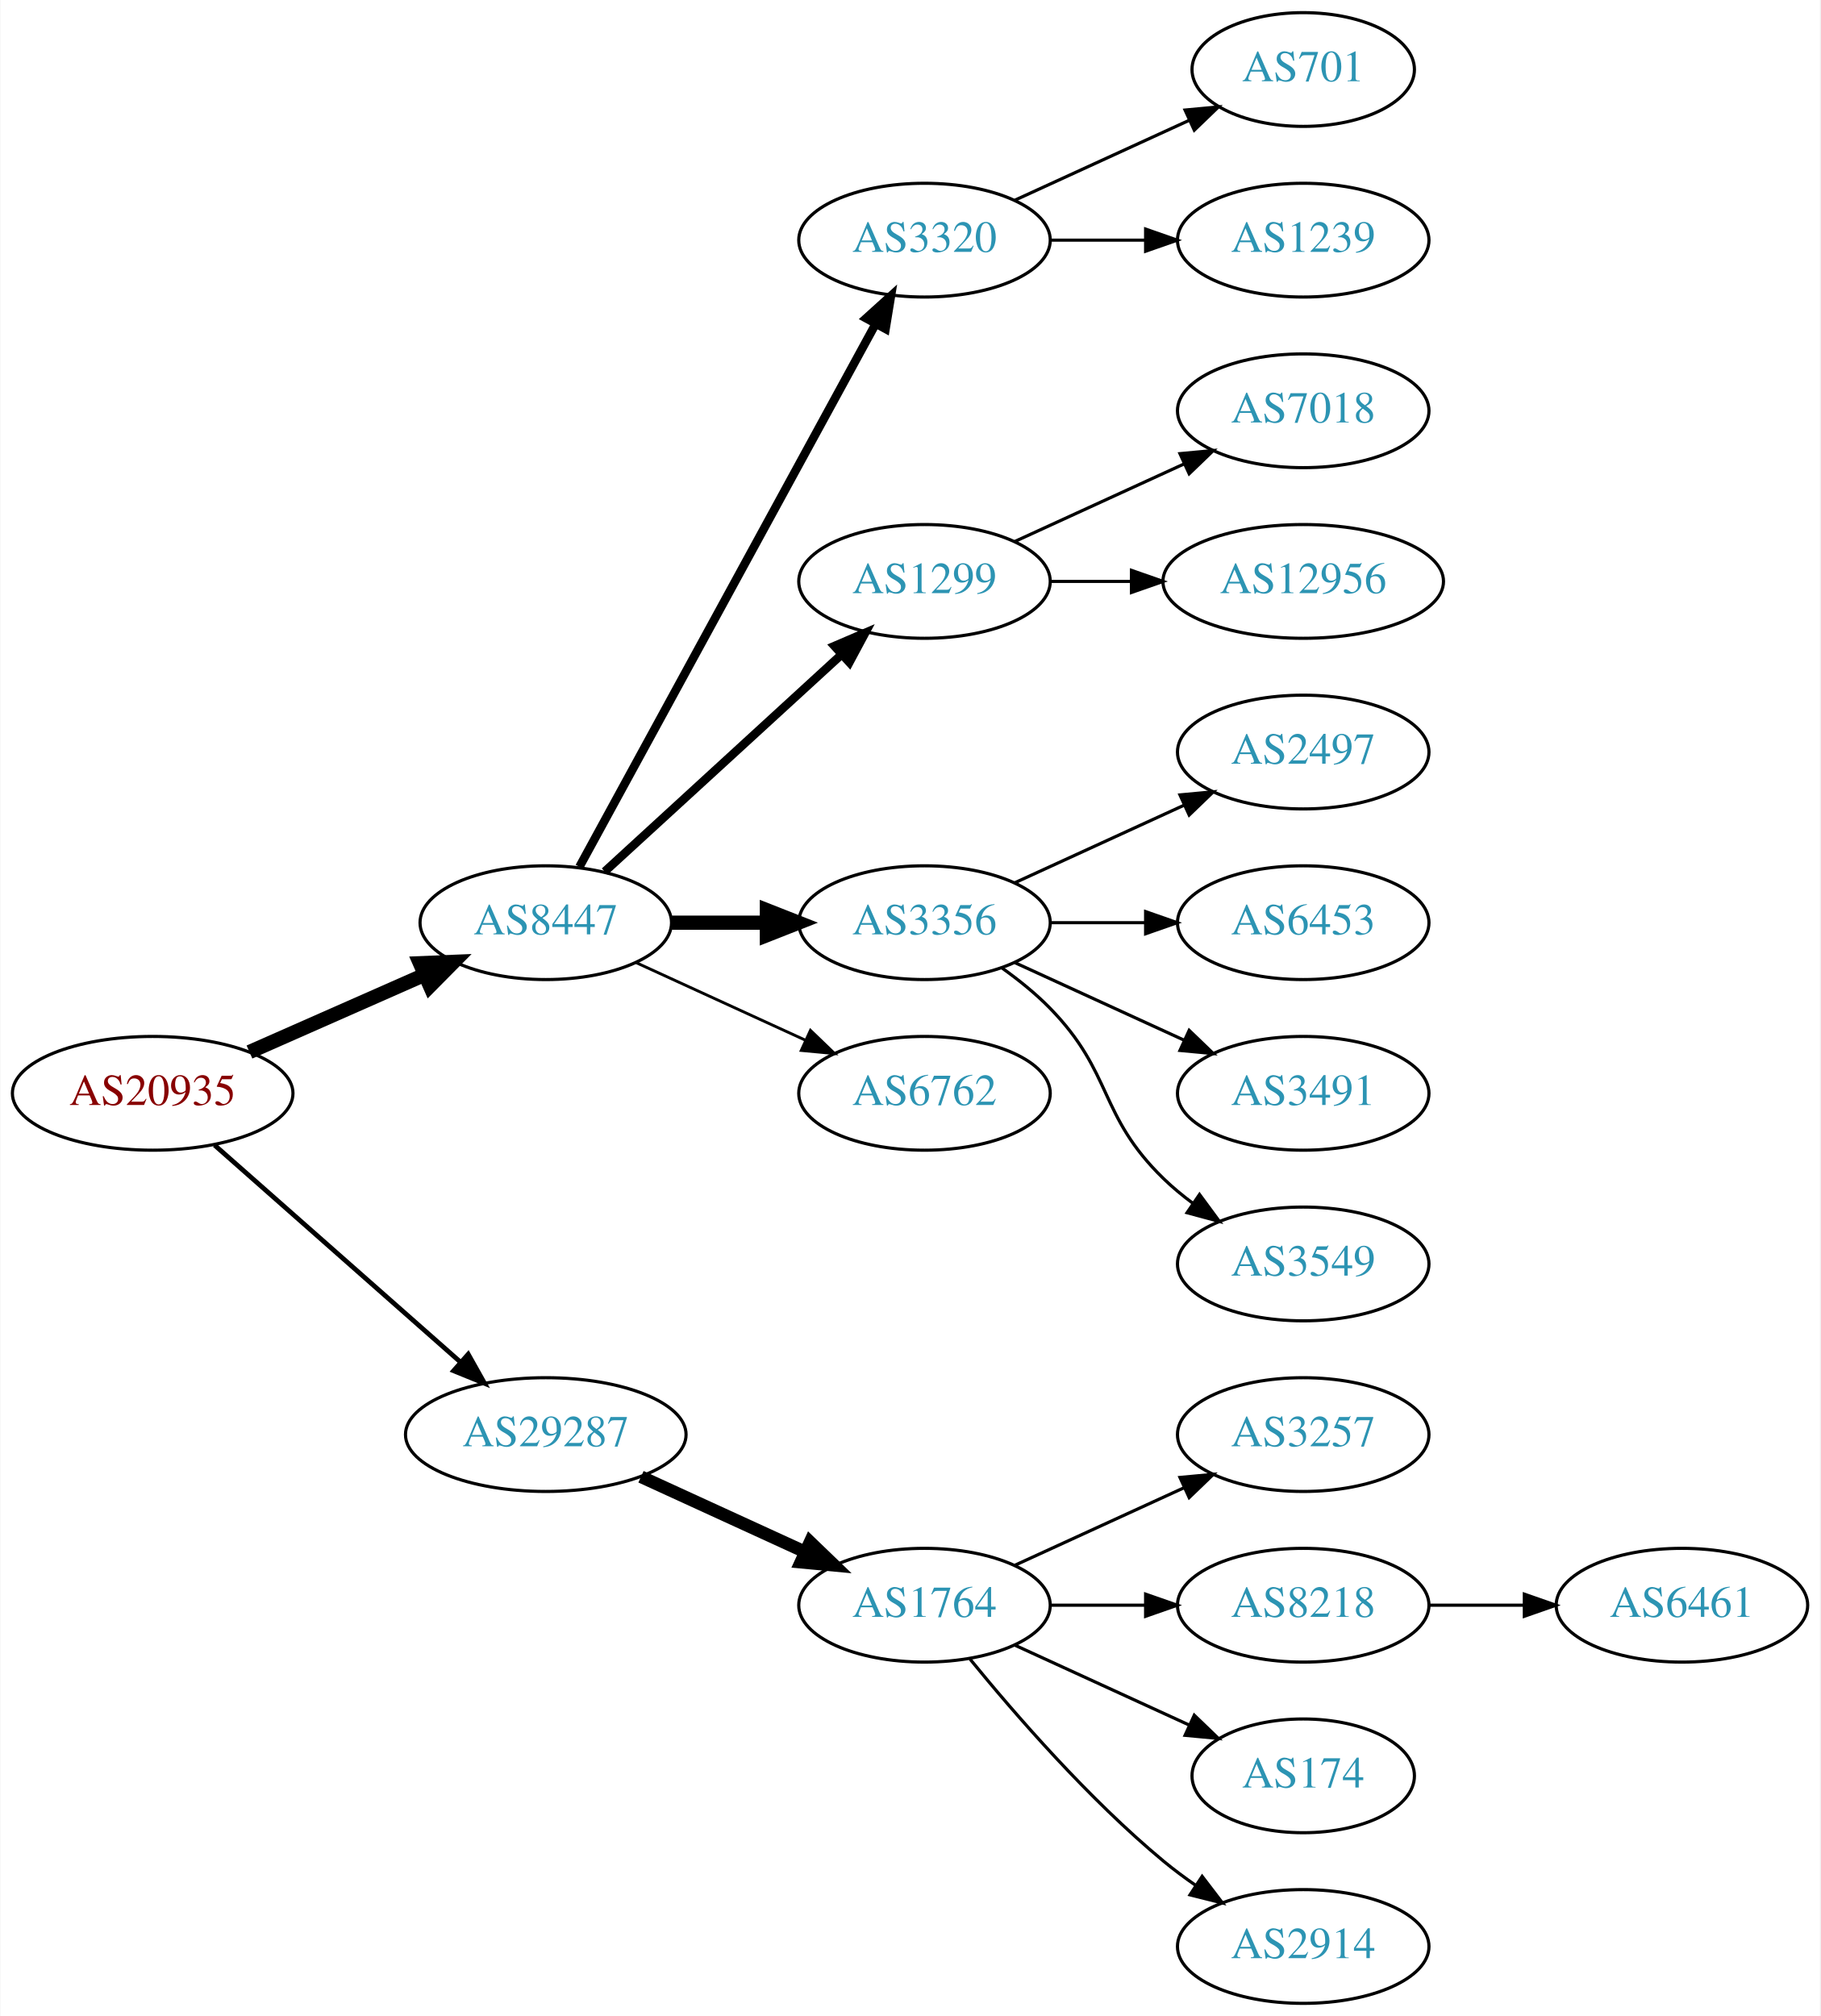
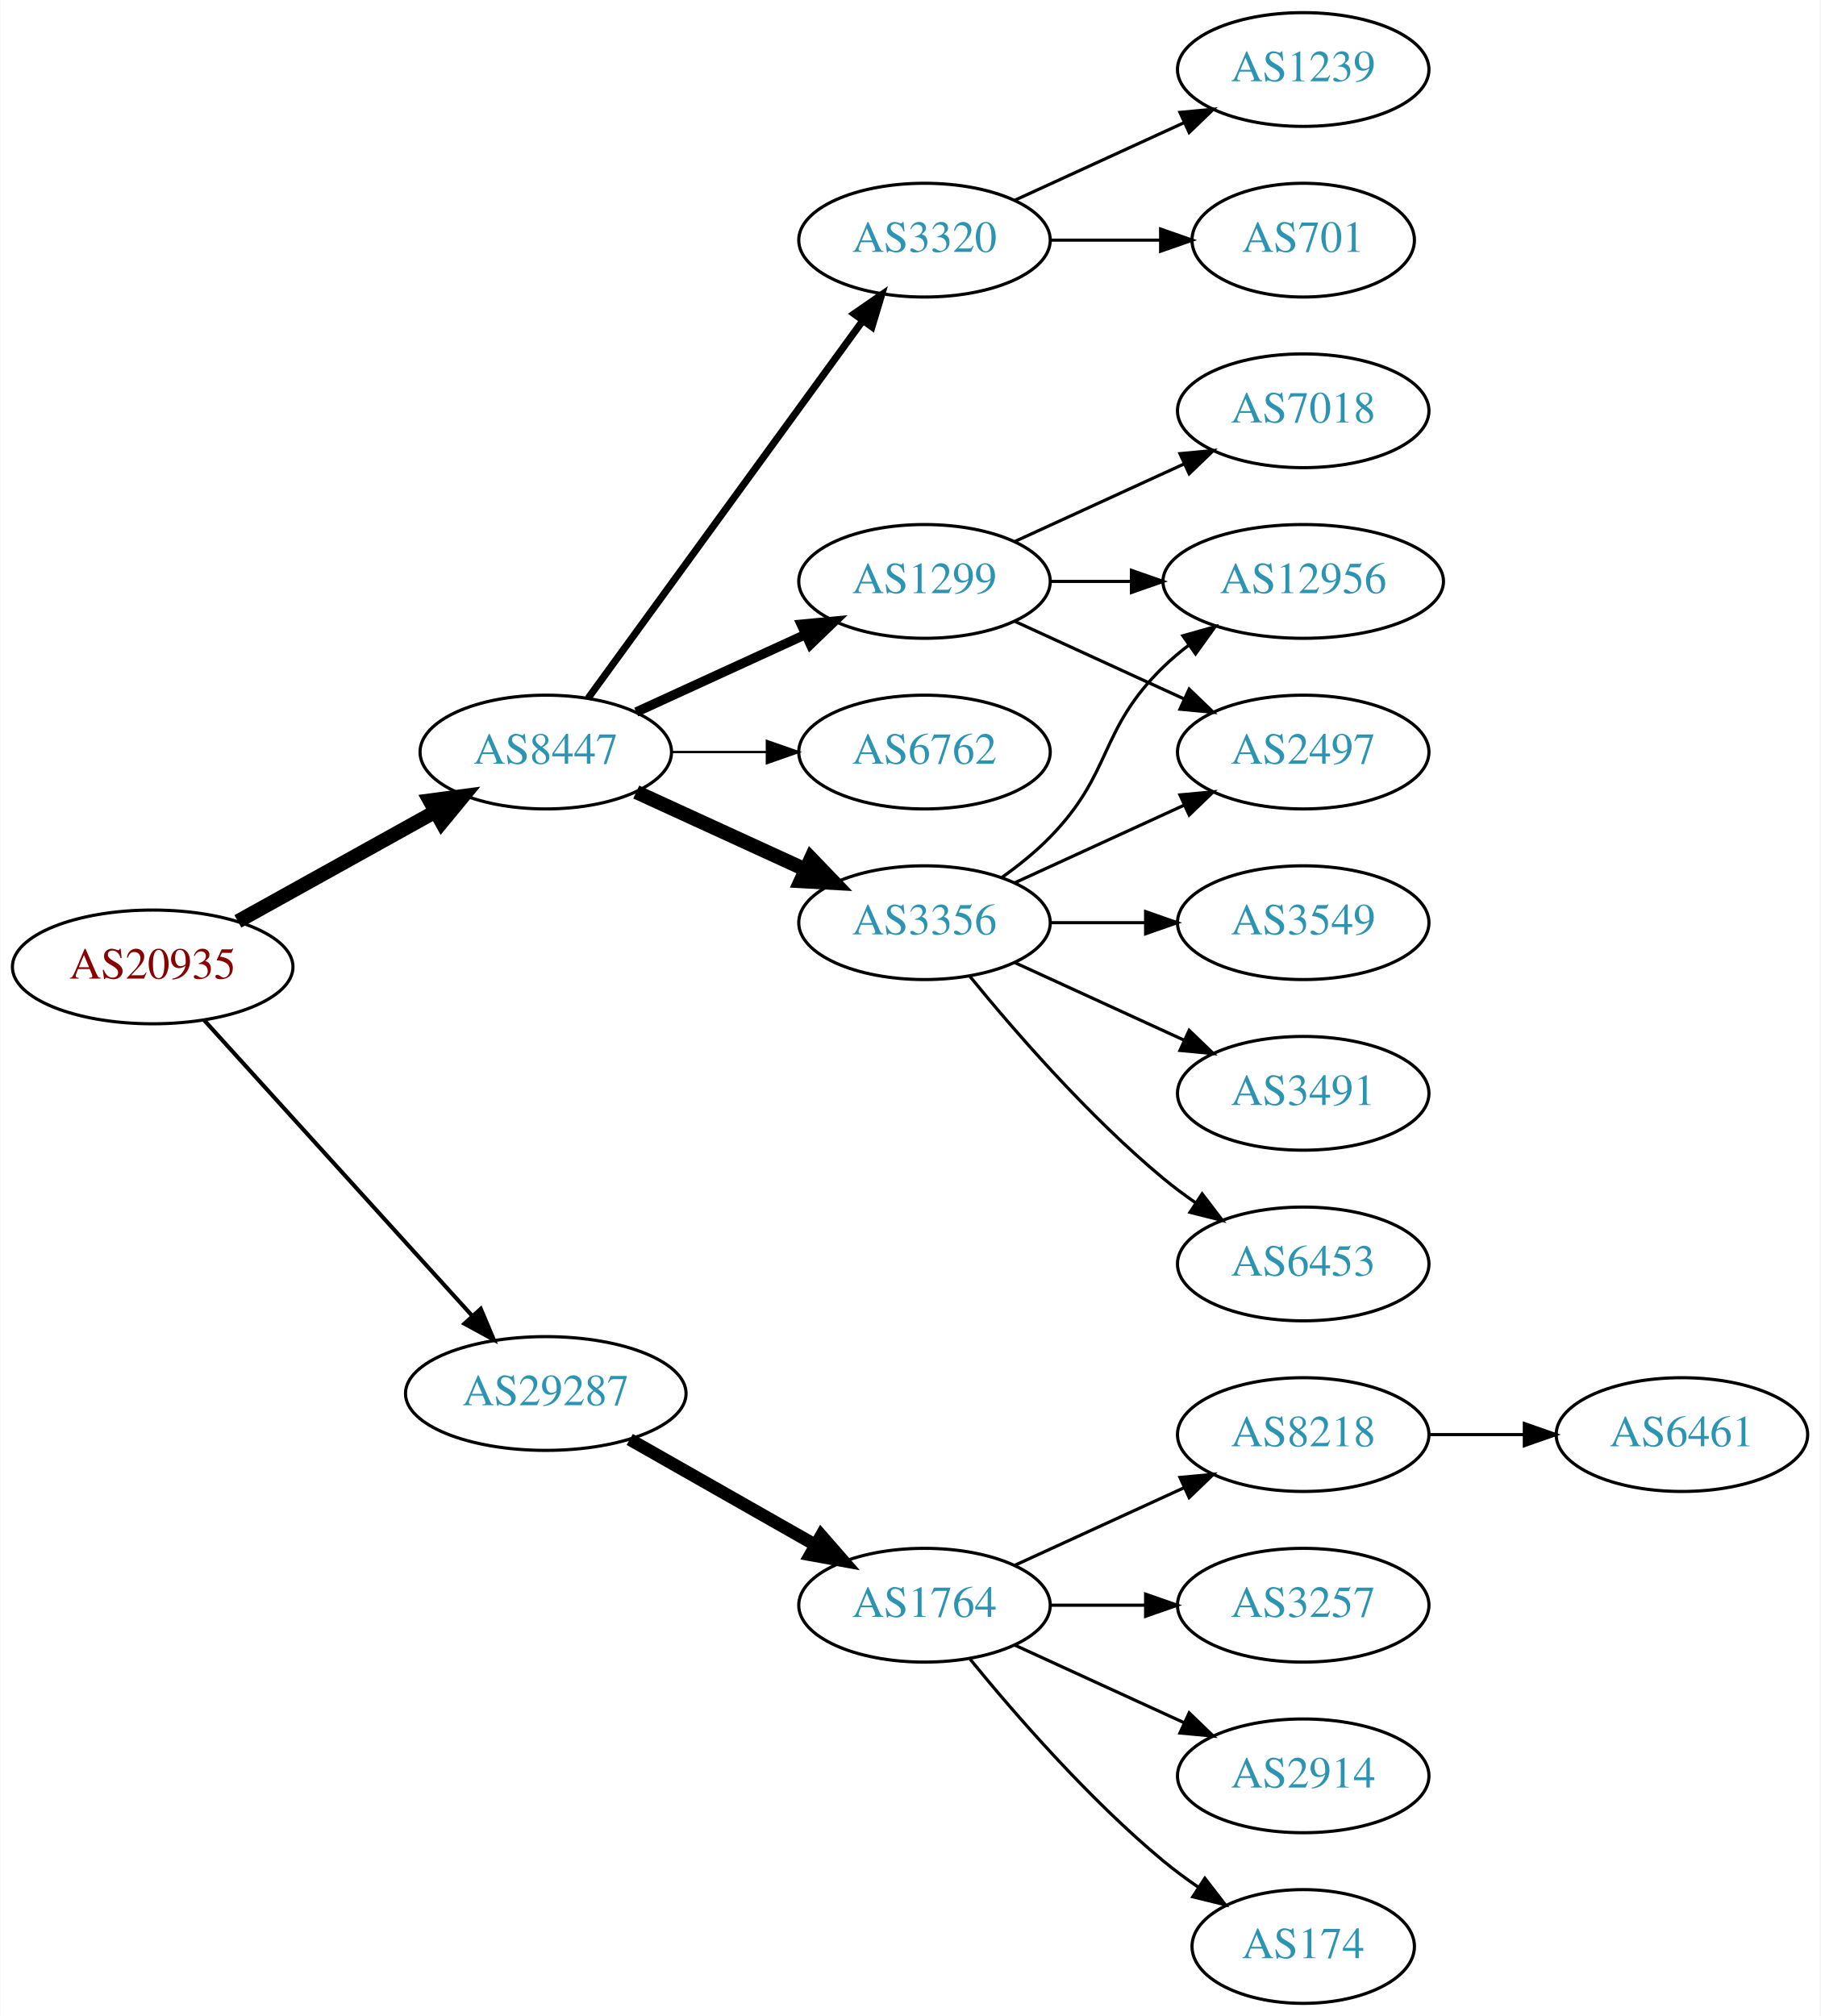
<svg xmlns="http://www.w3.org/2000/svg" xmlns:xlink="http://www.w3.org/1999/xlink" width="576pt" height="638pt" viewBox="0.00 0.00 575.76 638.00">
  <g id="graph0" class="graph" transform="scale(1 1) rotate(0) translate(4 634)">
    <polygon fill="white" stroke="none" points="-4,4 -4,-634 571.762,-634 571.762,4 -4,4" />
    <g id="node1" class="node">
      <g id="a_node1">
        <a xlink:href="/asn/20935" xlink:title="AS20935 ~ OEBV-AS [AT]">
-           <ellipse fill="#ffffff" stroke="black" cx="44.196" cy="-288" rx="44.393" ry="18" />
-           <text text-anchor="middle" x="44.196" y="-284.3" font-family="Times,serif" font-size="14.00" fill="#880000">AS20935</text>
+           <ellipse fill="#ffffff" stroke="black" cx="44.196" cy="-328" rx="44.393" ry="18" />
+           <text text-anchor="middle" x="44.196" y="-324.3" font-family="Times,serif" font-size="14.00" fill="#880000">AS20935</text>
        </a>
      </g>
    </g>
    <g id="node2" class="node">
      <g id="a_node2">
        <a xlink:href="/asn/8447" xlink:title="AS8447 ~ A1 Telekom Austria AG [AT]">
-           <ellipse fill="#ffffff" stroke="black" cx="168.588" cy="-342" rx="39.794" ry="18" />
-           <text text-anchor="middle" x="168.588" y="-338.3" font-family="Times,serif" font-size="14.00" fill="#2c94b3">AS8447</text>
+           <ellipse fill="#ffffff" stroke="black" cx="168.588" cy="-396" rx="39.794" ry="18" />
+           <text text-anchor="middle" x="168.588" y="-392.3" font-family="Times,serif" font-size="14.00" fill="#2c94b3">AS8447</text>
        </a>
      </g>
    </g>
    <g id="edge1" class="edge">
-       <path fill="none" stroke="black" stroke-width="4.5" d="M74.824,-301.072C91.418,-308.393 112.278,-317.597 130.011,-325.421" />
-       <polygon fill="black" stroke="black" stroke-width="4.5" points="128.756,-329.171 139.495,-329.605 131.935,-321.966 128.756,-329.171" />
+       <path fill="none" stroke="black" stroke-width="4.5" d="M71.152,-342.421C89.325,-352.518 113.788,-366.109 133.527,-377.076" />
+       <polygon fill="black" stroke="black" stroke-width="4.5" points="131.853,-380.65 142.507,-382.065 135.677,-373.766 131.853,-380.65" />
    </g>
    <g id="node3" class="node">
      <g id="a_node3">
        <a xlink:href="/asn/29287" xlink:title="AS29287 ~ Blizznet [AT]">
-           <ellipse fill="#ffffff" stroke="black" cx="168.588" cy="-180" rx="44.393" ry="18" />
-           <text text-anchor="middle" x="168.588" y="-176.3" font-family="Times,serif" font-size="14.00" fill="#2c94b3">AS29287</text>
+           <ellipse fill="#ffffff" stroke="black" cx="168.588" cy="-193" rx="44.393" ry="18" />
+           <text text-anchor="middle" x="168.588" y="-189.3" font-family="Times,serif" font-size="14.00" fill="#2c94b3">AS29287</text>
        </a>
      </g>
    </g>
    <g id="edge2" class="edge">
-       <path fill="none" stroke="black" stroke-width="1.5" d="M63.785,-271.597C84.482,-253.333 118.089,-223.678 141.434,-203.079" />
-       <polygon fill="black" stroke="black" stroke-width="1.5" points="144.043,-205.444 149.226,-196.203 139.412,-200.195 144.043,-205.444" />
+       <path fill="none" stroke="black" stroke-width="1.286" d="M60.45,-311.175C81.796,-287.63 120.718,-244.698 145.31,-217.574" />
+       <polygon fill="black" stroke="black" stroke-width="1.286" points="148.019,-219.796 152.142,-210.037 142.833,-215.095 148.019,-219.796" />
    </g>
    <g id="node4" class="node">
      <g id="a_node4">
-         <a xlink:href="/asn/3320" xlink:title="AS3320 ~ DTAG [DE]">
-           <ellipse fill="#ffffff" stroke="black" cx="288.431" cy="-558" rx="39.794" ry="18" />
-           <text text-anchor="middle" x="288.431" y="-554.3" font-family="Times,serif" font-size="14.00" fill="#2c94b3">AS3320</text>
+         <a xlink:href="/asn/3356" xlink:title="AS3356 ~ Level 3 Parent, LLC [US]">
+           <ellipse fill="#ffffff" stroke="black" cx="288.431" cy="-342" rx="39.794" ry="18" />
+           <text text-anchor="middle" x="288.431" y="-338.3" font-family="Times,serif" font-size="14.00" fill="#2c94b3">AS3356</text>
        </a>
      </g>
    </g>
    <g id="edge3" class="edge">
-       <path fill="none" stroke="black" stroke-width="2.7" d="M179.232,-359.676C199.913,-397.584 248.626,-486.873 273.005,-531.559" />
-       <polygon fill="black" stroke="black" stroke-width="2.7" points="269.957,-533.28 277.819,-540.383 276.102,-529.928 269.957,-533.28" />
+       <path fill="none" stroke="black" stroke-width="4.5" d="M197.217,-383.339C213.174,-376.027 233.445,-366.739 250.727,-358.819" />
+       <polygon fill="black" stroke="black" stroke-width="4.5" points="252.524,-362.327 259.975,-354.581 249.244,-355.168 252.524,-362.327" />
    </g>
    <g id="node5" class="node">
      <g id="a_node5">
        <a xlink:href="/asn/1299" xlink:title="AS1299 ~ Telia Carrier [EU]">
          <ellipse fill="#ffffff" stroke="black" cx="288.431" cy="-450" rx="39.794" ry="18" />
          <text text-anchor="middle" x="288.431" y="-446.3" font-family="Times,serif" font-size="14.00" fill="#2c94b3">AS1299</text>
        </a>
      </g>
    </g>
    <g id="edge4" class="edge">
-       <path fill="none" stroke="black" stroke-width="2.7" d="M187.23,-358.169C207.103,-376.382 239.566,-406.133 262.135,-426.817" />
-       <polygon fill="black" stroke="black" stroke-width="2.7" points="259.931,-429.545 269.668,-433.721 264.66,-424.384 259.931,-429.545" />
+       <path fill="none" stroke="black" stroke-width="3" d="M197.217,-408.661C213.174,-415.973 233.445,-425.261 250.727,-433.181" />
+       <polygon fill="black" stroke="black" stroke-width="3" points="249.426,-436.435 259.975,-437.419 252.342,-430.071 249.426,-436.435" />
    </g>
    <g id="node6" class="node">
      <g id="a_node6">
-         <a xlink:href="/asn/3356" xlink:title="AS3356 ~ Level 3 Parent, LLC [US]">
-           <ellipse fill="#ffffff" stroke="black" cx="288.431" cy="-342" rx="39.794" ry="18" />
-           <text text-anchor="middle" x="288.431" y="-338.3" font-family="Times,serif" font-size="14.00" fill="#2c94b3">AS3356</text>
+         <a xlink:href="/asn/3320" xlink:title="AS3320 ~ DTAG [DE]">
+           <ellipse fill="#ffffff" stroke="black" cx="288.431" cy="-558" rx="39.794" ry="18" />
+           <text text-anchor="middle" x="288.431" y="-554.3" font-family="Times,serif" font-size="14.00" fill="#2c94b3">AS3320</text>
        </a>
      </g>
    </g>
    <g id="edge5" class="edge">
-       <path fill="none" stroke="black" stroke-width="4.5" d="M208.501,-342C218.054,-342 228.404,-342 238.367,-342" />
-       <polygon fill="black" stroke="black" stroke-width="4.5" points="238.559,-345.938 248.559,-342 238.559,-338.063 238.559,-345.938" />
+       <path fill="none" stroke="black" stroke-width="2.25" d="M181.977,-413.031C202.699,-441.517 244.502,-498.985 268.79,-532.374" />
+       <polygon fill="black" stroke="black" stroke-width="2.25" points="266.141,-534.682 274.854,-540.71 271.801,-530.564 266.141,-534.682" />
    </g>
    <g id="node7" class="node">
      <g id="a_node7">
        <a xlink:href="/asn/6762" xlink:title="AS6762 ~ TELECOM ITALIA SPARKLE S.p.A. [IT]">
-           <ellipse fill="#ffffff" stroke="black" cx="288.431" cy="-288" rx="39.794" ry="18" />
-           <text text-anchor="middle" x="288.431" y="-284.3" font-family="Times,serif" font-size="14.00" fill="#2c94b3">AS6762</text>
+           <ellipse fill="#ffffff" stroke="black" cx="288.431" cy="-396" rx="39.794" ry="18" />
+           <text text-anchor="middle" x="288.431" y="-392.3" font-family="Times,serif" font-size="14.00" fill="#2c94b3">AS6762</text>
        </a>
      </g>
    </g>
    <g id="edge6" class="edge">
-       <path fill="none" stroke="black" stroke-width="0.9" d="M197.217,-329.339C213.174,-322.027 233.445,-312.739 250.727,-304.819" />
-       <polygon fill="black" stroke="black" stroke-width="0.9" points="252.342,-307.929 259.975,-300.581 249.426,-301.565 252.342,-307.929" />
+       <path fill="none" stroke="black" stroke-width="0.75" d="M208.501,-396C218.054,-396 228.404,-396 238.367,-396" />
+       <polygon fill="black" stroke="black" stroke-width="0.75" points="238.559,-399.5 248.559,-396 238.559,-392.5 238.559,-399.5" />
    </g>
    <g id="node16" class="node">
      <g id="a_node16">
        <a xlink:href="/asn/1764" xlink:title="AS1764 ~ NEXTLAYER-AS [AT]">
          <ellipse fill="#ffffff" stroke="black" cx="288.431" cy="-126" rx="39.794" ry="18" />
          <text text-anchor="middle" x="288.431" y="-122.3" font-family="Times,serif" font-size="14.00" fill="#2c94b3">AS1764</text>
        </a>
      </g>
    </g>
-     <g id="edge15" class="edge">
-       <path fill="none" stroke="black" stroke-width="4" d="M198.718,-166.652C214.329,-159.498 233.727,-150.609 250.399,-142.97" />
-       <polygon fill="black" stroke="black" stroke-width="4" points="252.218,-145.986 259.851,-138.638 249.302,-139.622 252.218,-145.986" />
+     <g id="edge17" class="edge">
+       <path fill="none" stroke="black" stroke-width="4" d="M195.158,-178.462C212.378,-168.672 235.263,-155.66 253.934,-145.045" />
+       <polygon fill="black" stroke="black" stroke-width="4" points="255.755,-148.036 262.718,-140.05 252.295,-141.95 255.755,-148.036" />
    </g>
    <g id="node8" class="node">
      <g id="a_node8">
-         <a xlink:href="/asn/701" xlink:title="AS701 ~ UUNET [US]">
-           <ellipse fill="#ffffff" stroke="black" cx="408.273" cy="-612" rx="35.194" ry="18" />
-           <text text-anchor="middle" x="408.273" y="-608.3" font-family="Times,serif" font-size="14.00" fill="#2c94b3">AS701</text>
+         <a xlink:href="/asn/3491" xlink:title="AS3491 ~ PCCW Global, Inc. [US]">
+           <ellipse fill="#ffffff" stroke="black" cx="408.273" cy="-288" rx="39.794" ry="18" />
+           <text text-anchor="middle" x="408.273" y="-284.3" font-family="Times,serif" font-size="14.00" fill="#2c94b3">AS3491</text>
        </a>
      </g>
    </g>
    <g id="edge7" class="edge">
-       <path fill="none" stroke="black" d="M317.06,-570.661C333.476,-578.183 354.457,-587.798 372.054,-595.861" />
-       <polygon fill="black" stroke="black" points="370.883,-599.174 381.432,-600.158 373.799,-592.811 370.883,-599.174" />
+       <path fill="none" stroke="black" d="M317.06,-329.339C333.017,-322.027 353.287,-312.739 370.57,-304.819" />
+       <polygon fill="black" stroke="black" points="372.185,-307.929 379.818,-300.581 369.269,-301.565 372.185,-307.929" />
    </g>
    <g id="node9" class="node">
      <g id="a_node9">
-         <a xlink:href="/asn/1239" xlink:title="AS1239 ~ Sprint [US]">
-           <ellipse fill="#ffffff" stroke="black" cx="408.273" cy="-558" rx="39.794" ry="18" />
-           <text text-anchor="middle" x="408.273" y="-554.3" font-family="Times,serif" font-size="14.00" fill="#2c94b3">AS1239</text>
+         <a xlink:href="/asn/6453" xlink:title="AS6453 ~ TATA COMMUNICATIONS (AMERICA) INC [US]">
+           <ellipse fill="#ffffff" stroke="black" cx="408.273" cy="-234" rx="39.794" ry="18" />
+           <text text-anchor="middle" x="408.273" y="-230.3" font-family="Times,serif" font-size="14.00" fill="#2c94b3">AS6453</text>
        </a>
      </g>
    </g>
    <g id="edge8" class="edge">
-       <path fill="none" stroke="black" d="M328.343,-558C337.897,-558 348.246,-558 358.209,-558" />
-       <polygon fill="black" stroke="black" points="358.402,-561.5 368.402,-558 358.402,-554.5 358.402,-561.5" />
+       <path fill="none" stroke="black" d="M302.85,-324.935C316.964,-307.625 340.379,-280.655 364.077,-261 367.294,-258.332 370.794,-255.73 374.365,-253.259" />
+       <polygon fill="black" stroke="black" points="376.288,-256.183 382.721,-247.764 372.442,-250.334 376.288,-256.183" />
    </g>
    <g id="node10" class="node">
      <g id="a_node10">
+         <a xlink:href="/asn/3549" xlink:title="AS3549 ~ Level 3 Parent, LLC [US]">
+           <ellipse fill="#ffffff" stroke="black" cx="408.273" cy="-342" rx="39.794" ry="18" />
+           <text text-anchor="middle" x="408.273" y="-338.3" font-family="Times,serif" font-size="14.00" fill="#2c94b3">AS3549</text>
+         </a>
+       </g>
+     </g>
+     <g id="edge9" class="edge">
+       <path fill="none" stroke="black" d="M328.343,-342C337.897,-342 348.246,-342 358.209,-342" />
+       <polygon fill="black" stroke="black" points="358.402,-345.5 368.402,-342 358.402,-338.5 358.402,-345.5" />
+     </g>
+     <g id="node11" class="node">
+       <g id="a_node11">
+         <a xlink:href="/asn/2497" xlink:title="AS2497 ~ Internet Initiative Japan Inc. [JP]">
+           <ellipse fill="#ffffff" stroke="black" cx="408.273" cy="-396" rx="39.794" ry="18" />
+           <text text-anchor="middle" x="408.273" y="-392.3" font-family="Times,serif" font-size="14.00" fill="#2c94b3">AS2497</text>
+         </a>
+       </g>
+     </g>
+     <g id="edge10" class="edge">
+       <path fill="none" stroke="black" d="M317.06,-354.661C333.017,-361.973 353.287,-371.261 370.57,-379.181" />
+       <polygon fill="black" stroke="black" points="369.269,-382.435 379.818,-383.419 372.185,-376.071 369.269,-382.435" />
+     </g>
+     <g id="node12" class="node">
+       <g id="a_node12">
+         <a xlink:href="/asn/12956" xlink:title="AS12956 ~ TELXIUS [ES]">
+           <ellipse fill="#ffffff" stroke="black" cx="408.273" cy="-450" rx="44.393" ry="18" />
+           <text text-anchor="middle" x="408.273" y="-446.3" font-family="Times,serif" font-size="14.00" fill="#2c94b3">AS12956</text>
+         </a>
+       </g>
+     </g>
+     <g id="edge11" class="edge">
+       <path fill="none" stroke="black" d="M313.025,-356.389C318.281,-360.148 323.613,-364.437 328.077,-369 348.25,-389.617 343.384,-402.906 364.077,-423 366.564,-425.414 369.301,-427.722 372.154,-429.9" />
+       <polygon fill="black" stroke="black" points="370.192,-432.798 380.39,-435.671 374.209,-427.066 370.192,-432.798" />
+     </g>
+     <g id="edge12" class="edge">
+       <path fill="none" stroke="black" d="M317.06,-437.339C333.017,-430.027 353.287,-420.739 370.57,-412.819" />
+       <polygon fill="black" stroke="black" points="372.185,-415.929 379.818,-408.581 369.269,-409.565 372.185,-415.929" />
+     </g>
+     <g id="edge14" class="edge">
+       <path fill="none" stroke="black" d="M328.343,-450C336.446,-450 345.121,-450 353.648,-450" />
+       <polygon fill="black" stroke="black" points="353.925,-453.5 363.925,-450 353.925,-446.5 353.925,-453.5" />
+     </g>
+     <g id="node13" class="node">
+       <g id="a_node13">
        <a xlink:href="/asn/7018" xlink:title="AS7018 ~ AT&amp;T Services, Inc. [US]">
          <ellipse fill="#ffffff" stroke="black" cx="408.273" cy="-504" rx="39.794" ry="18" />
          <text text-anchor="middle" x="408.273" y="-500.3" font-family="Times,serif" font-size="14.00" fill="#2c94b3">AS7018</text>
        </a>
      </g>
    </g>
-     <g id="edge9" class="edge">
+     <g id="edge13" class="edge">
      <path fill="none" stroke="black" d="M317.06,-462.661C333.017,-469.973 353.287,-479.261 370.57,-487.181" />
      <polygon fill="black" stroke="black" points="369.269,-490.435 379.818,-491.419 372.185,-484.071 369.269,-490.435" />
    </g>
-     <g id="node11" class="node">
-       <g id="a_node11">
-         <a xlink:href="/asn/12956" xlink:title="AS12956 ~ TELXIUS [ES]">
-           <ellipse fill="#ffffff" stroke="black" cx="408.273" cy="-450" rx="44.393" ry="18" />
-           <text text-anchor="middle" x="408.273" y="-446.3" font-family="Times,serif" font-size="14.00" fill="#2c94b3">AS12956</text>
-         </a>
-       </g>
-     </g>
-     <g id="edge10" class="edge">
-       <path fill="none" stroke="black" d="M328.343,-450C336.446,-450 345.121,-450 353.648,-450" />
-       <polygon fill="black" stroke="black" points="353.925,-453.5 363.925,-450 353.925,-446.5 353.925,-453.5" />
-     </g>
-     <g id="node12" class="node">
-       <g id="a_node12">
-         <a xlink:href="/asn/2497" xlink:title="AS2497 ~ Internet Initiative Japan Inc. [JP]">
-           <ellipse fill="#ffffff" stroke="black" cx="408.273" cy="-396" rx="39.794" ry="18" />
-           <text text-anchor="middle" x="408.273" y="-392.3" font-family="Times,serif" font-size="14.00" fill="#2c94b3">AS2497</text>
-         </a>
-       </g>
-     </g>
-     <g id="edge11" class="edge">
-       <path fill="none" stroke="black" d="M317.06,-354.661C333.017,-361.973 353.287,-371.261 370.57,-379.181" />
-       <polygon fill="black" stroke="black" points="369.269,-382.435 379.818,-383.419 372.185,-376.071 369.269,-382.435" />
-     </g>
-     <g id="node13" class="node">
-       <g id="a_node13">
-         <a xlink:href="/asn/6453" xlink:title="AS6453 ~ TATA COMMUNICATIONS (AMERICA) INC [US]">
-           <ellipse fill="#ffffff" stroke="black" cx="408.273" cy="-342" rx="39.794" ry="18" />
-           <text text-anchor="middle" x="408.273" y="-338.3" font-family="Times,serif" font-size="14.00" fill="#2c94b3">AS6453</text>
-         </a>
-       </g>
-     </g>
-     <g id="edge12" class="edge">
-       <path fill="none" stroke="black" d="M328.343,-342C337.897,-342 348.246,-342 358.209,-342" />
-       <polygon fill="black" stroke="black" points="358.402,-345.5 368.402,-342 358.402,-338.5 358.402,-345.5" />
-     </g>
    <g id="node14" class="node">
      <g id="a_node14">
-         <a xlink:href="/asn/3491" xlink:title="AS3491 ~ PCCW Global, Inc. [US]">
-           <ellipse fill="#ffffff" stroke="black" cx="408.273" cy="-288" rx="39.794" ry="18" />
-           <text text-anchor="middle" x="408.273" y="-284.3" font-family="Times,serif" font-size="14.00" fill="#2c94b3">AS3491</text>
-         </a>
-       </g>
-     </g>
-     <g id="edge13" class="edge">
-       <path fill="none" stroke="black" d="M317.06,-329.339C333.017,-322.027 353.287,-312.739 370.57,-304.819" />
-       <polygon fill="black" stroke="black" points="372.185,-307.929 379.818,-300.581 369.269,-301.565 372.185,-307.929" />
+         <a xlink:href="/asn/701" xlink:title="AS701 ~ UUNET [US]">
+           <ellipse fill="#ffffff" stroke="black" cx="408.273" cy="-558" rx="35.194" ry="18" />
+           <text text-anchor="middle" x="408.273" y="-554.3" font-family="Times,serif" font-size="14.00" fill="#2c94b3">AS701</text>
+         </a>
+       </g>
+     </g>
+     <g id="edge15" class="edge">
+       <path fill="none" stroke="black" d="M328.343,-558C339.43,-558 351.59,-558 362.972,-558" />
+       <polygon fill="black" stroke="black" points="363.154,-561.5 373.154,-558 363.154,-554.5 363.154,-561.5" />
    </g>
    <g id="node15" class="node">
      <g id="a_node15">
-         <a xlink:href="/asn/3549" xlink:title="AS3549 ~ Level 3 Parent, LLC [US]">
-           <ellipse fill="#ffffff" stroke="black" cx="408.273" cy="-234" rx="39.794" ry="18" />
-           <text text-anchor="middle" x="408.273" y="-230.3" font-family="Times,serif" font-size="14.00" fill="#2c94b3">AS3549</text>
-         </a>
-       </g>
-     </g>
-     <g id="edge14" class="edge">
-       <path fill="none" stroke="black" d="M313.025,-327.611C318.281,-323.852 323.613,-319.563 328.077,-315 348.25,-294.383 343.384,-281.094 364.077,-261 366.922,-258.237 370.096,-255.614 373.396,-253.166" />
-       <polygon fill="black" stroke="black" points="375.462,-255.994 381.744,-247.462 371.513,-250.214 375.462,-255.994" />
+         <a xlink:href="/asn/1239" xlink:title="AS1239 ~ Sprint [US]">
+           <ellipse fill="#ffffff" stroke="black" cx="408.273" cy="-612" rx="39.794" ry="18" />
+           <text text-anchor="middle" x="408.273" y="-608.3" font-family="Times,serif" font-size="14.00" fill="#2c94b3">AS1239</text>
+         </a>
+       </g>
+     </g>
+     <g id="edge16" class="edge">
+       <path fill="none" stroke="black" d="M317.06,-570.661C333.017,-577.973 353.287,-587.261 370.57,-595.181" />
+       <polygon fill="black" stroke="black" points="369.269,-598.435 379.818,-599.419 372.185,-592.071 369.269,-598.435" />
    </g>
    <g id="node17" class="node">
      <g id="a_node17">
-         <a xlink:href="/asn/3257" xlink:title="AS3257 ~ GTT [DE]">
+         <a xlink:href="/asn/8218" xlink:title="AS8218 ~ legacy Neotelecoms [FR]">
          <ellipse fill="#ffffff" stroke="black" cx="408.273" cy="-180" rx="39.794" ry="18" />
-           <text text-anchor="middle" x="408.273" y="-176.3" font-family="Times,serif" font-size="14.00" fill="#2c94b3">AS3257</text>
-         </a>
-       </g>
-     </g>
-     <g id="edge16" class="edge">
+           <text text-anchor="middle" x="408.273" y="-176.3" font-family="Times,serif" font-size="14.00" fill="#2c94b3">AS8218</text>
+         </a>
+       </g>
+     </g>
+     <g id="edge18" class="edge">
      <path fill="none" stroke="black" d="M317.06,-138.661C333.017,-145.973 353.287,-155.261 370.57,-163.181" />
      <polygon fill="black" stroke="black" points="369.269,-166.435 379.818,-167.419 372.185,-160.071 369.269,-166.435" />
    </g>
    <g id="node18" class="node">
      <g id="a_node18">
-         <a xlink:href="/asn/8218" xlink:title="AS8218 ~ legacy Neotelecoms [FR]">
+         <a xlink:href="/asn/3257" xlink:title="AS3257 ~ GTT [DE]">
          <ellipse fill="#ffffff" stroke="black" cx="408.273" cy="-126" rx="39.794" ry="18" />
-           <text text-anchor="middle" x="408.273" y="-122.3" font-family="Times,serif" font-size="14.00" fill="#2c94b3">AS8218</text>
-         </a>
-       </g>
-     </g>
-     <g id="edge17" class="edge">
+           <text text-anchor="middle" x="408.273" y="-122.3" font-family="Times,serif" font-size="14.00" fill="#2c94b3">AS3257</text>
+         </a>
+       </g>
+     </g>
+     <g id="edge19" class="edge">
      <path fill="none" stroke="black" d="M328.343,-126C337.897,-126 348.246,-126 358.209,-126" />
      <polygon fill="black" stroke="black" points="358.402,-129.5 368.402,-126 358.402,-122.5 358.402,-129.5" />
    </g>
    <g id="node19" class="node">
      <g id="a_node19">
-         <a xlink:href="/asn/174" xlink:title="AS174 ~ Cogent Communications [US]">
-           <ellipse fill="#ffffff" stroke="black" cx="408.273" cy="-72" rx="35.194" ry="18" />
-           <text text-anchor="middle" x="408.273" y="-68.3" font-family="Times,serif" font-size="14.00" fill="#2c94b3">AS174</text>
-         </a>
-       </g>
-     </g>
-     <g id="edge18" class="edge">
-       <path fill="none" stroke="black" d="M317.06,-113.339C333.476,-105.817 354.457,-96.202 372.054,-88.139" />
-       <polygon fill="black" stroke="black" points="373.799,-91.189 381.432,-83.842 370.883,-84.826 373.799,-91.189" />
+         <a xlink:href="/asn/2914" xlink:title="AS2914 ~ NTT America, Inc. [US]">
+           <ellipse fill="#ffffff" stroke="black" cx="408.273" cy="-72" rx="39.794" ry="18" />
+           <text text-anchor="middle" x="408.273" y="-68.3" font-family="Times,serif" font-size="14.00" fill="#2c94b3">AS2914</text>
+         </a>
+       </g>
+     </g>
+     <g id="edge20" class="edge">
+       <path fill="none" stroke="black" d="M317.06,-113.339C333.017,-106.027 353.287,-96.739 370.57,-88.819" />
+       <polygon fill="black" stroke="black" points="372.185,-91.929 379.818,-84.581 369.269,-85.565 372.185,-91.929" />
    </g>
    <g id="node20" class="node">
      <g id="a_node20">
-         <a xlink:href="/asn/2914" xlink:title="AS2914 ~ NTT America, Inc. [US]">
-           <ellipse fill="#ffffff" stroke="black" cx="408.273" cy="-18" rx="39.794" ry="18" />
-           <text text-anchor="middle" x="408.273" y="-14.3" font-family="Times,serif" font-size="14.00" fill="#2c94b3">AS2914</text>
-         </a>
-       </g>
-     </g>
-     <g id="edge19" class="edge">
-       <path fill="none" stroke="black" d="M302.85,-108.935C316.964,-91.625 340.379,-64.655 364.077,-45 367.294,-42.332 370.794,-39.73 374.365,-37.259" />
-       <polygon fill="black" stroke="black" points="376.288,-40.183 382.721,-31.764 372.442,-34.334 376.288,-40.183" />
+         <a xlink:href="/asn/174" xlink:title="AS174 ~ Cogent Communications [US]">
+           <ellipse fill="#ffffff" stroke="black" cx="408.273" cy="-18" rx="35.194" ry="18" />
+           <text text-anchor="middle" x="408.273" y="-14.3" font-family="Times,serif" font-size="14.00" fill="#2c94b3">AS174</text>
+         </a>
+       </g>
+     </g>
+     <g id="edge21" class="edge">
+       <path fill="none" stroke="black" d="M302.85,-108.935C316.964,-91.625 340.379,-64.655 364.077,-45 367.54,-42.128 371.333,-39.331 375.187,-36.692" />
+       <polygon fill="black" stroke="black" points="377.149,-39.592 383.62,-31.203 373.33,-33.725 377.149,-39.592" />
    </g>
    <g id="node21" class="node">
      <g id="a_node21">
        <a xlink:href="/asn/6461" xlink:title="AS6461 ~ Zayo Bandwidth [US]">
-           <ellipse fill="#ffffff" stroke="black" cx="528.116" cy="-126" rx="39.794" ry="18" />
-           <text text-anchor="middle" x="528.116" y="-122.3" font-family="Times,serif" font-size="14.00" fill="#2c94b3">AS6461</text>
-         </a>
-       </g>
-     </g>
-     <g id="edge20" class="edge">
-       <path fill="none" stroke="black" d="M448.186,-126C457.739,-126 468.089,-126 478.052,-126" />
-       <polygon fill="black" stroke="black" points="478.244,-129.5 488.244,-126 478.244,-122.5 478.244,-129.5" />
+           <ellipse fill="#ffffff" stroke="black" cx="528.116" cy="-180" rx="39.794" ry="18" />
+           <text text-anchor="middle" x="528.116" y="-176.3" font-family="Times,serif" font-size="14.00" fill="#2c94b3">AS6461</text>
+         </a>
+       </g>
+     </g>
+     <g id="edge22" class="edge">
+       <path fill="none" stroke="black" d="M448.186,-180C457.739,-180 468.089,-180 478.052,-180" />
+       <polygon fill="black" stroke="black" points="478.244,-183.5 488.244,-180 478.244,-176.5 478.244,-183.5" />
    </g>
  </g>
</svg>
